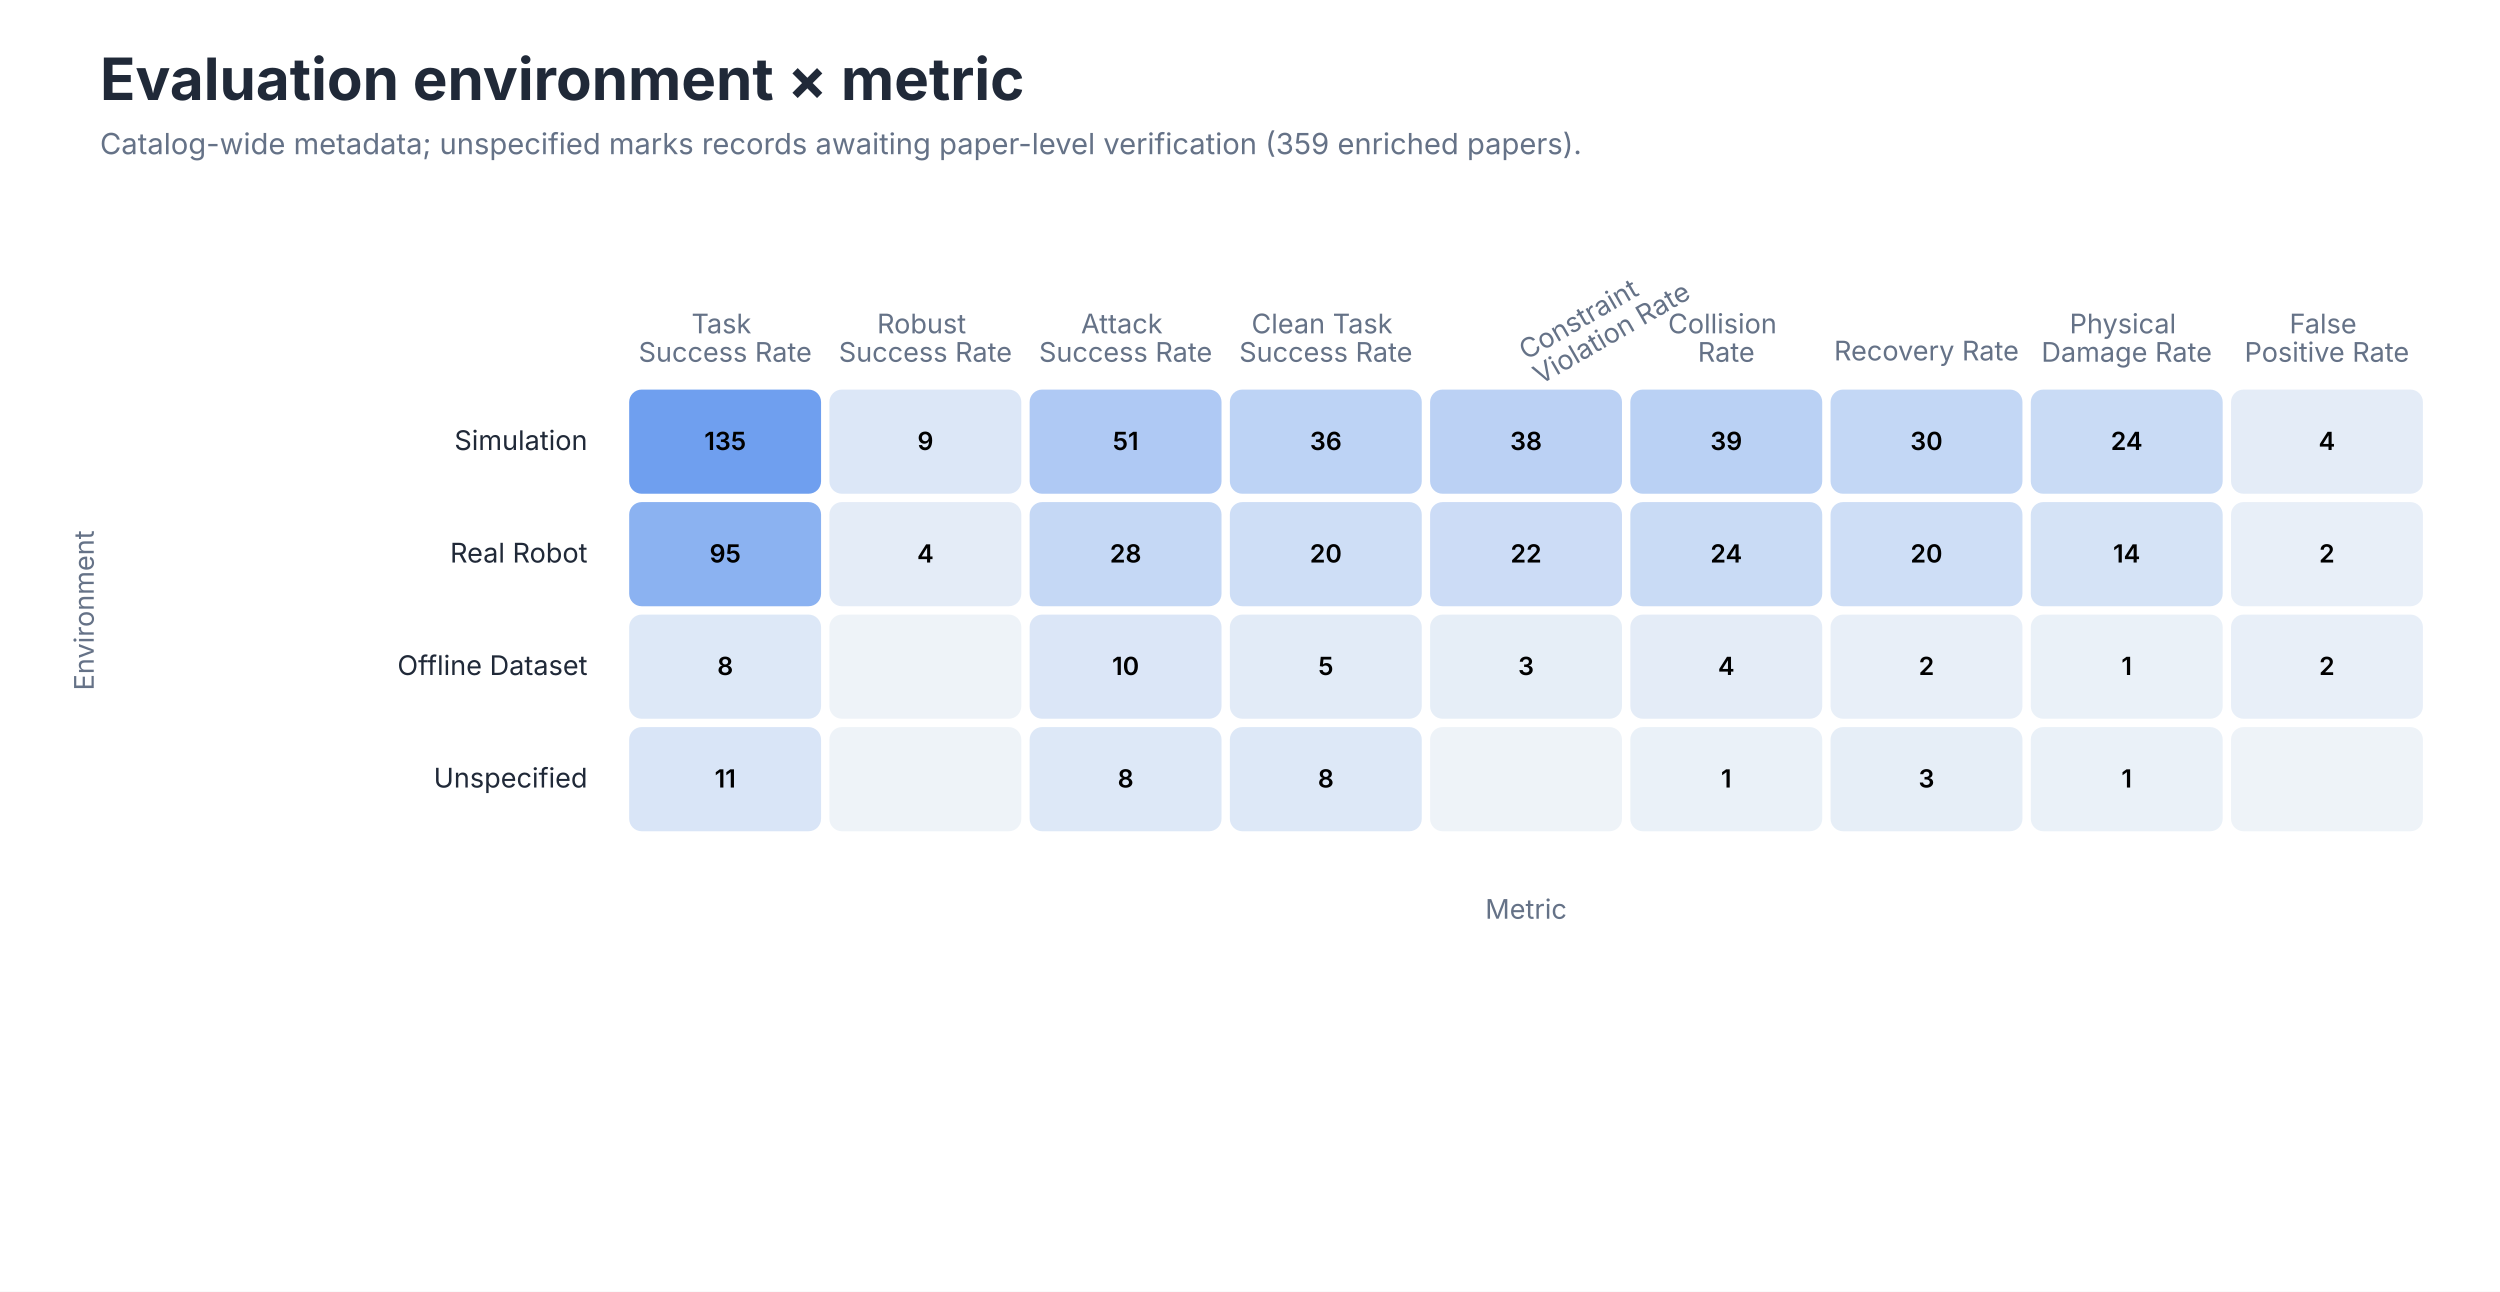
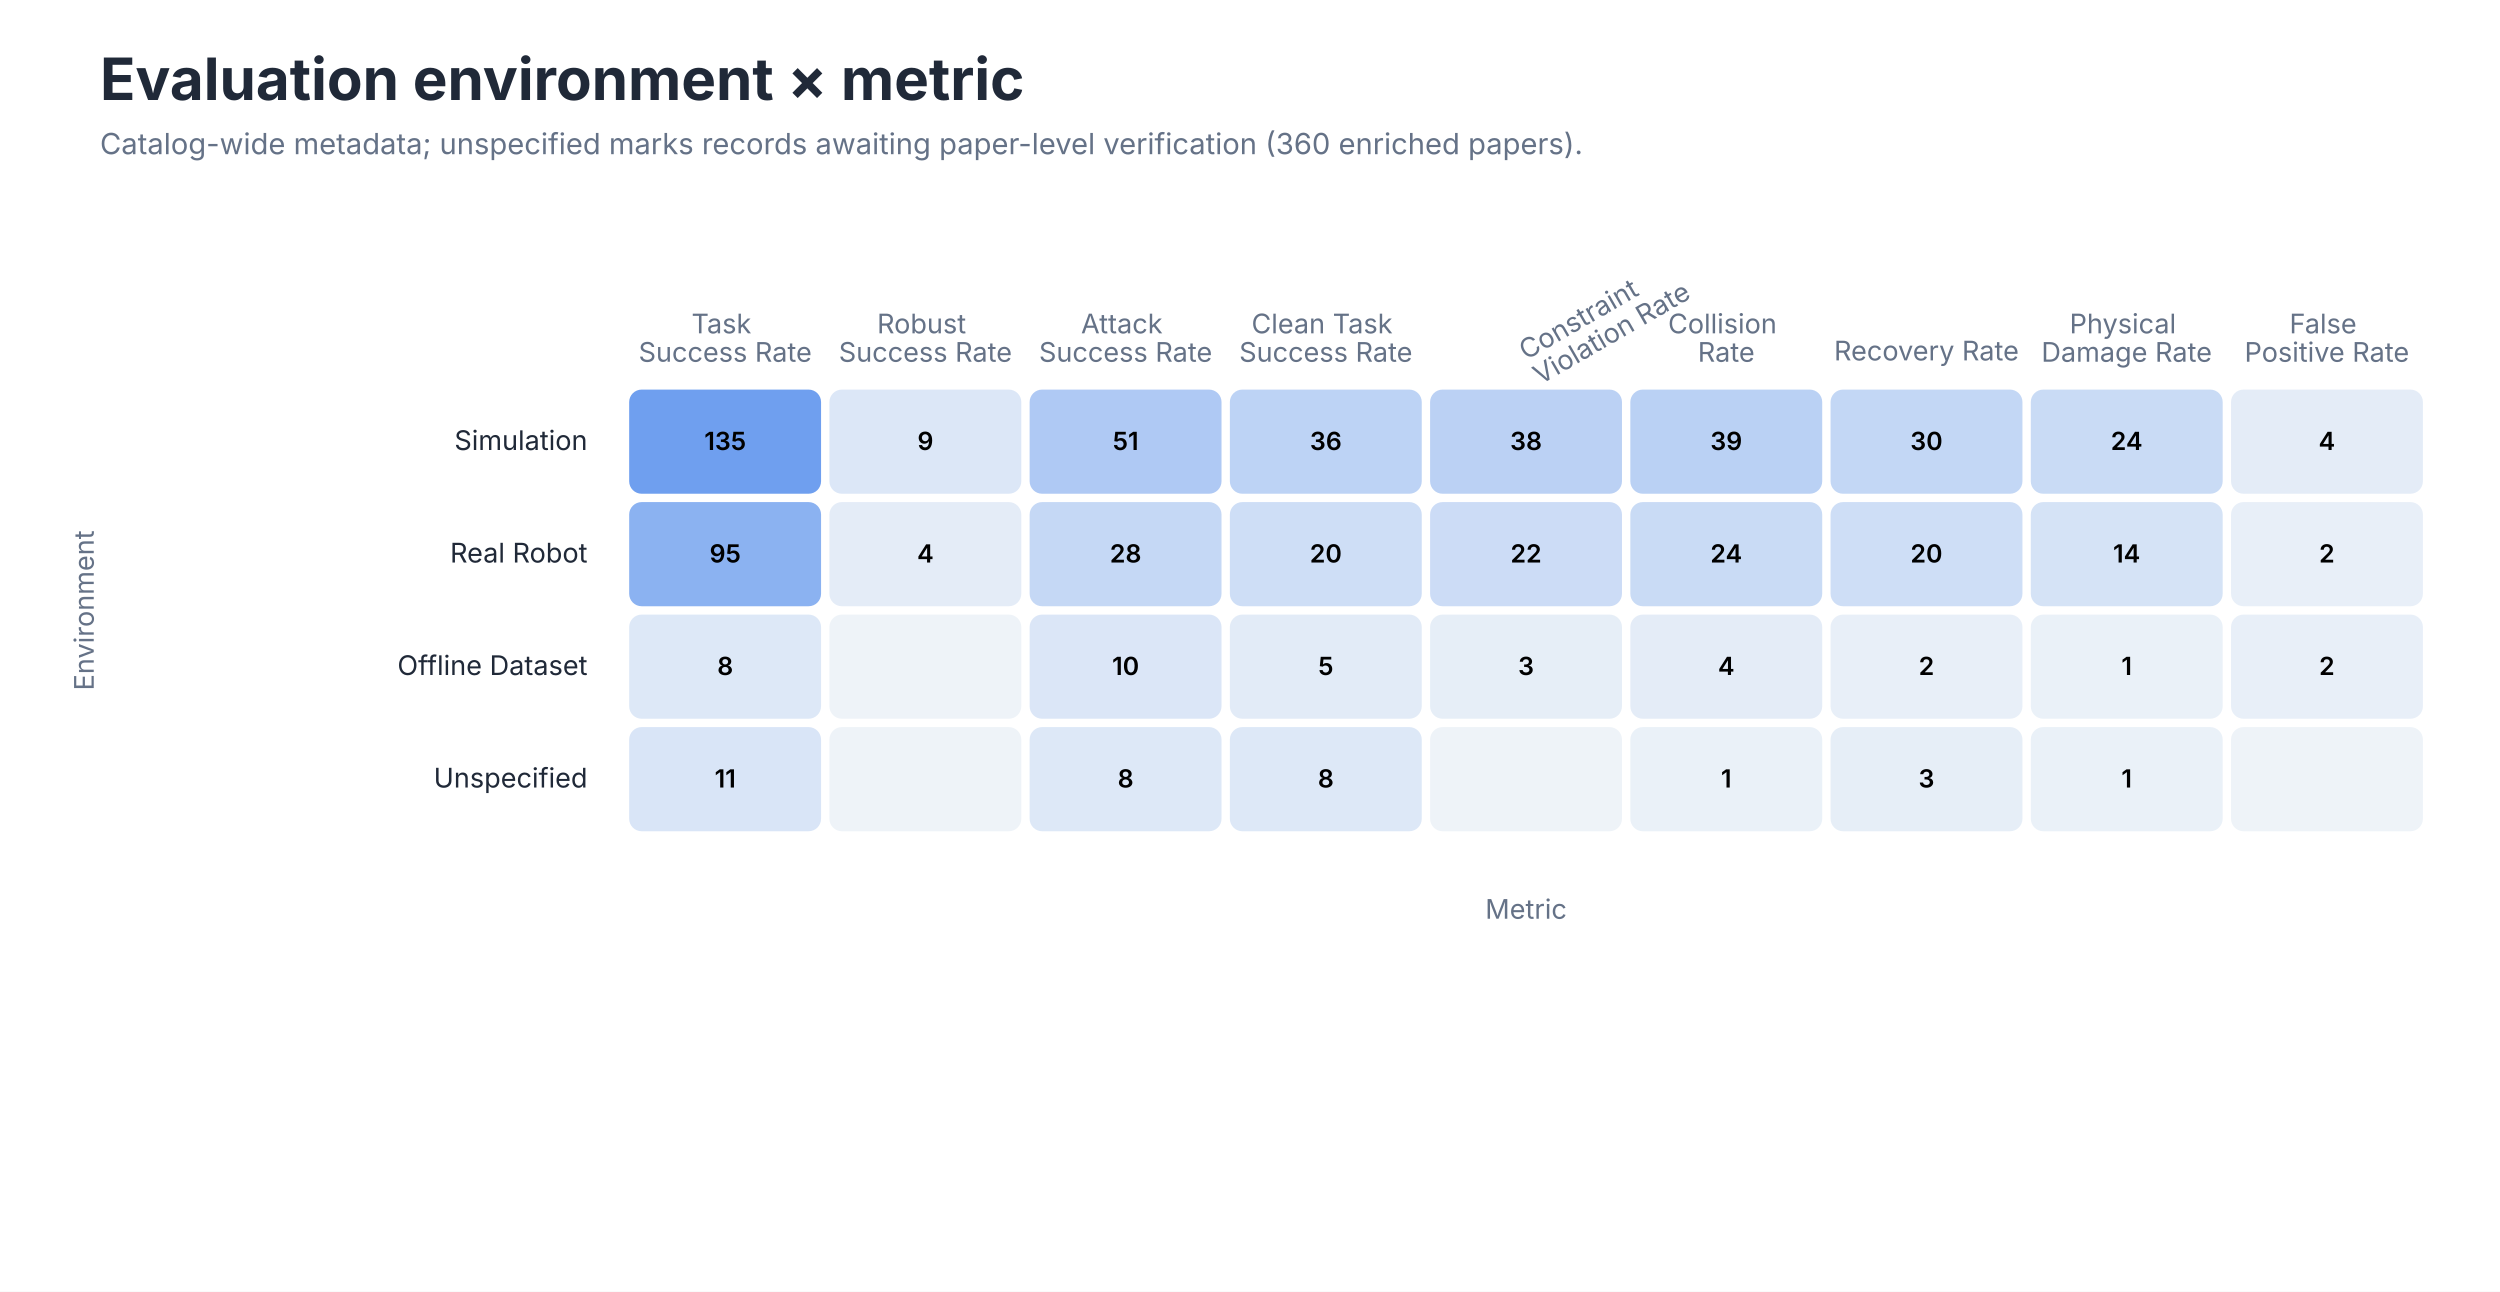
<svg xmlns="http://www.w3.org/2000/svg" role="img" aria-labelledby="title desc" viewBox="0 0 1200 620">
  <style>
text { font-family: -apple-system, BlinkMacSystemFont, 'Segoe UI', sans-serif; }
.title { font-size: 28px; font-weight: 650; fill: #202938; }
.subtitle { font-size: 14px; fill: #657287; }
.axis { font-size: 13px; fill: #657287; }
.label { font-size: 13px; fill: #202938; }
.small { font-size: 11px; fill: #657287; }
</style>
  <rect width="1200" height="620" fill="#FFFFFF" />
  <text class="title" x="48" y="48">Evaluation environment × metric</text>
-   <text class="subtitle" x="48" y="74">Catalog-wide metadata; unspecified marks records awaiting paper-level verification (359 enriched papers).</text>
+   <text class="subtitle" x="48" y="74">Catalog-wide metadata; unspecified marks records awaiting paper-level verification (360 enriched papers).</text>
  <text class="axis" text-anchor="middle" x="348.1" y="160.0">
    <tspan x="348.1" dy="0em">Task</tspan>
    <tspan x="348.1" dy="1.05em">Success Rate</tspan>
  </text>
  <text class="axis" text-anchor="middle" x="444.2" y="160.0">
    <tspan x="444.2" dy="0em">Robust</tspan>
    <tspan x="444.2" dy="1.05em">Success Rate</tspan>
  </text>
  <text class="axis" text-anchor="middle" x="540.3" y="160.0">
    <tspan x="540.3" dy="0em">Attack</tspan>
    <tspan x="540.3" dy="1.05em">Success Rate</tspan>
  </text>
  <text class="axis" text-anchor="middle" x="636.4" y="160.0">
    <tspan x="636.4" dy="0em">Clean Task</tspan>
    <tspan x="636.4" dy="1.05em">Success Rate</tspan>
  </text>
  <text class="axis" text-anchor="start" transform="translate(732.5 173.0) rotate(-30)">
    <tspan x="0" dy="0em">Constraint</tspan>
    <tspan x="0" dy="1.05em">Violation Rate</tspan>
  </text>
  <text class="axis" text-anchor="middle" x="828.6" y="160.0">
    <tspan x="828.6" dy="0em">Collision</tspan>
    <tspan x="828.6" dy="1.05em">Rate</tspan>
  </text>
  <text class="axis" text-anchor="middle" x="924.7" y="173.0">
    <tspan x="924.7" dy="0em">Recovery Rate</tspan>
  </text>
  <text class="axis" text-anchor="middle" x="1020.8" y="160.0">
    <tspan x="1020.8" dy="0em">Physical</tspan>
    <tspan x="1020.8" dy="1.05em">Damage Rate</tspan>
  </text>
  <text class="axis" text-anchor="middle" x="1116.9" y="160.0">
    <tspan x="1116.9" dy="0em">False</tspan>
    <tspan x="1116.9" dy="1.05em">Positive Rate</tspan>
  </text>
  <text class="label" x="282" y="216.0" text-anchor="end">Simulation</text>
  <rect x="302.0" y="187" width="92.111" height="50" rx="6" fill="#6F9FEF" />
  <text x="348.1" y="216.0" text-anchor="middle" font-size="12" font-weight="600" fill="#000000">135</text>
  <rect x="398.111" y="187" width="92.111" height="50" rx="6" fill="#DCE7F7" />
  <text x="444.2" y="216.0" text-anchor="middle" font-size="12" font-weight="600" fill="#000000">9</text>
  <rect x="494.222" y="187" width="92.111" height="50" rx="6" fill="#AFC9F4" />
  <text x="540.3" y="216.0" text-anchor="middle" font-size="12" font-weight="600" fill="#000000">51</text>
  <rect x="590.333" y="187" width="92.111" height="50" rx="6" fill="#BDD3F5" />
  <text x="636.4" y="216.0" text-anchor="middle" font-size="12" font-weight="600" fill="#000000">36</text>
  <rect x="686.444" y="187" width="92.111" height="50" rx="6" fill="#BBD1F4" />
  <text x="732.5" y="216.0" text-anchor="middle" font-size="12" font-weight="600" fill="#000000">38</text>
  <rect x="782.556" y="187" width="92.111" height="50" rx="6" fill="#BAD1F4" />
  <text x="828.6" y="216.0" text-anchor="middle" font-size="12" font-weight="600" fill="#000000">39</text>
  <rect x="878.667" y="187" width="92.111" height="50" rx="6" fill="#C3D7F5" />
  <text x="924.7" y="216.0" text-anchor="middle" font-size="12" font-weight="600" fill="#000000">30</text>
  <rect x="974.778" y="187" width="92.111" height="50" rx="6" fill="#C9DBF5" />
  <text x="1020.8" y="216.0" text-anchor="middle" font-size="12" font-weight="600" fill="#000000">24</text>
  <rect x="1070.889" y="187" width="92.111" height="50" rx="6" fill="#E4ECF7" />
  <text x="1116.9" y="216.0" text-anchor="middle" font-size="12" font-weight="600" fill="#000000">4</text>
  <text class="label" x="282" y="270.0" text-anchor="end">Real Robot</text>
  <rect x="302.0" y="241" width="92.111" height="50" rx="6" fill="#8BB2F1" />
  <text x="348.1" y="270.0" text-anchor="middle" font-size="12" font-weight="600" fill="#000000">95</text>
  <rect x="398.111" y="241" width="92.111" height="50" rx="6" fill="#E4ECF7" />
  <text x="444.2" y="270.0" text-anchor="middle" font-size="12" font-weight="600" fill="#000000">4</text>
  <rect x="494.222" y="241" width="92.111" height="50" rx="6" fill="#C5D8F5" />
  <text x="540.3" y="270.0" text-anchor="middle" font-size="12" font-weight="600" fill="#000000">28</text>
  <rect x="590.333" y="241" width="92.111" height="50" rx="6" fill="#CEDEF6" />
  <text x="636.4" y="270.0" text-anchor="middle" font-size="12" font-weight="600" fill="#000000">20</text>
  <rect x="686.444" y="241" width="92.111" height="50" rx="6" fill="#CCDCF6" />
  <text x="732.5" y="270.0" text-anchor="middle" font-size="12" font-weight="600" fill="#000000">22</text>
  <rect x="782.556" y="241" width="92.111" height="50" rx="6" fill="#C9DBF5" />
  <text x="828.6" y="270.0" text-anchor="middle" font-size="12" font-weight="600" fill="#000000">24</text>
  <rect x="878.667" y="241" width="92.111" height="50" rx="6" fill="#CEDEF6" />
  <text x="924.7" y="270.0" text-anchor="middle" font-size="12" font-weight="600" fill="#000000">20</text>
  <rect x="974.778" y="241" width="92.111" height="50" rx="6" fill="#D5E3F6" />
  <text x="1020.8" y="270.0" text-anchor="middle" font-size="12" font-weight="600" fill="#000000">14</text>
  <rect x="1070.889" y="241" width="92.111" height="50" rx="6" fill="#E8EFF8" />
  <text x="1116.9" y="270.0" text-anchor="middle" font-size="12" font-weight="600" fill="#000000">2</text>
  <text class="label" x="282" y="324.0" text-anchor="end">Offline Dataset</text>
  <rect x="302.0" y="295" width="92.111" height="50" rx="6" fill="#DDE8F7" />
  <text x="348.1" y="324.0" text-anchor="middle" font-size="12" font-weight="600" fill="#000000">8</text>
  <rect x="398.111" y="295" width="92.111" height="50" rx="6" fill="#EEF3F8" />
  <text x="444.2" y="324.0" text-anchor="middle" font-size="12" font-weight="600" fill="#000000" />
  <rect x="494.222" y="295" width="92.111" height="50" rx="6" fill="#DBE6F7" />
  <text x="540.3" y="324.0" text-anchor="middle" font-size="12" font-weight="600" fill="#000000">10</text>
  <rect x="590.333" y="295" width="92.111" height="50" rx="6" fill="#E2EBF7" />
  <text x="636.4" y="324.0" text-anchor="middle" font-size="12" font-weight="600" fill="#000000">5</text>
  <rect x="686.444" y="295" width="92.111" height="50" rx="6" fill="#E6EEF7" />
  <text x="732.5" y="324.0" text-anchor="middle" font-size="12" font-weight="600" fill="#000000">3</text>
  <rect x="782.556" y="295" width="92.111" height="50" rx="6" fill="#E4ECF7" />
  <text x="828.6" y="324.0" text-anchor="middle" font-size="12" font-weight="600" fill="#000000">4</text>
  <rect x="878.667" y="295" width="92.111" height="50" rx="6" fill="#E8EFF8" />
  <text x="924.7" y="324.0" text-anchor="middle" font-size="12" font-weight="600" fill="#000000">2</text>
  <rect x="974.778" y="295" width="92.111" height="50" rx="6" fill="#EAF1F8" />
  <text x="1020.8" y="324.0" text-anchor="middle" font-size="12" font-weight="600" fill="#000000">1</text>
  <rect x="1070.889" y="295" width="92.111" height="50" rx="6" fill="#E8EFF8" />
  <text x="1116.9" y="324.0" text-anchor="middle" font-size="12" font-weight="600" fill="#000000">2</text>
  <text class="label" x="282" y="378.0" text-anchor="end">Unspecified</text>
  <rect x="302.0" y="349" width="92.111" height="50" rx="6" fill="#D9E5F7" />
  <text x="348.1" y="378.0" text-anchor="middle" font-size="12" font-weight="600" fill="#000000">11</text>
  <rect x="398.111" y="349" width="92.111" height="50" rx="6" fill="#EEF3F8" />
  <text x="444.2" y="378.0" text-anchor="middle" font-size="12" font-weight="600" fill="#000000" />
  <rect x="494.222" y="349" width="92.111" height="50" rx="6" fill="#DDE8F7" />
  <text x="540.3" y="378.0" text-anchor="middle" font-size="12" font-weight="600" fill="#000000">8</text>
  <rect x="590.333" y="349" width="92.111" height="50" rx="6" fill="#DDE8F7" />
  <text x="636.4" y="378.0" text-anchor="middle" font-size="12" font-weight="600" fill="#000000">8</text>
  <rect x="686.444" y="349" width="92.111" height="50" rx="6" fill="#EEF3F8" />
  <text x="732.5" y="378.0" text-anchor="middle" font-size="12" font-weight="600" fill="#000000" />
  <rect x="782.556" y="349" width="92.111" height="50" rx="6" fill="#EAF1F8" />
  <text x="828.6" y="378.0" text-anchor="middle" font-size="12" font-weight="600" fill="#000000">1</text>
  <rect x="878.667" y="349" width="92.111" height="50" rx="6" fill="#E6EEF7" />
  <text x="924.7" y="378.0" text-anchor="middle" font-size="12" font-weight="600" fill="#000000">3</text>
  <rect x="974.778" y="349" width="92.111" height="50" rx="6" fill="#EAF1F8" />
  <text x="1020.8" y="378.0" text-anchor="middle" font-size="12" font-weight="600" fill="#000000">1</text>
  <rect x="1070.889" y="349" width="92.111" height="50" rx="6" fill="#EEF3F8" />
  <text x="1116.9" y="378.0" text-anchor="middle" font-size="12" font-weight="600" fill="#000000" />
  <text class="axis" x="732.5" y="441" text-anchor="middle">Metric</text>
  <text class="axis" transform="translate(45 293.0) rotate(-90)" text-anchor="middle">Environment</text>
</svg>
